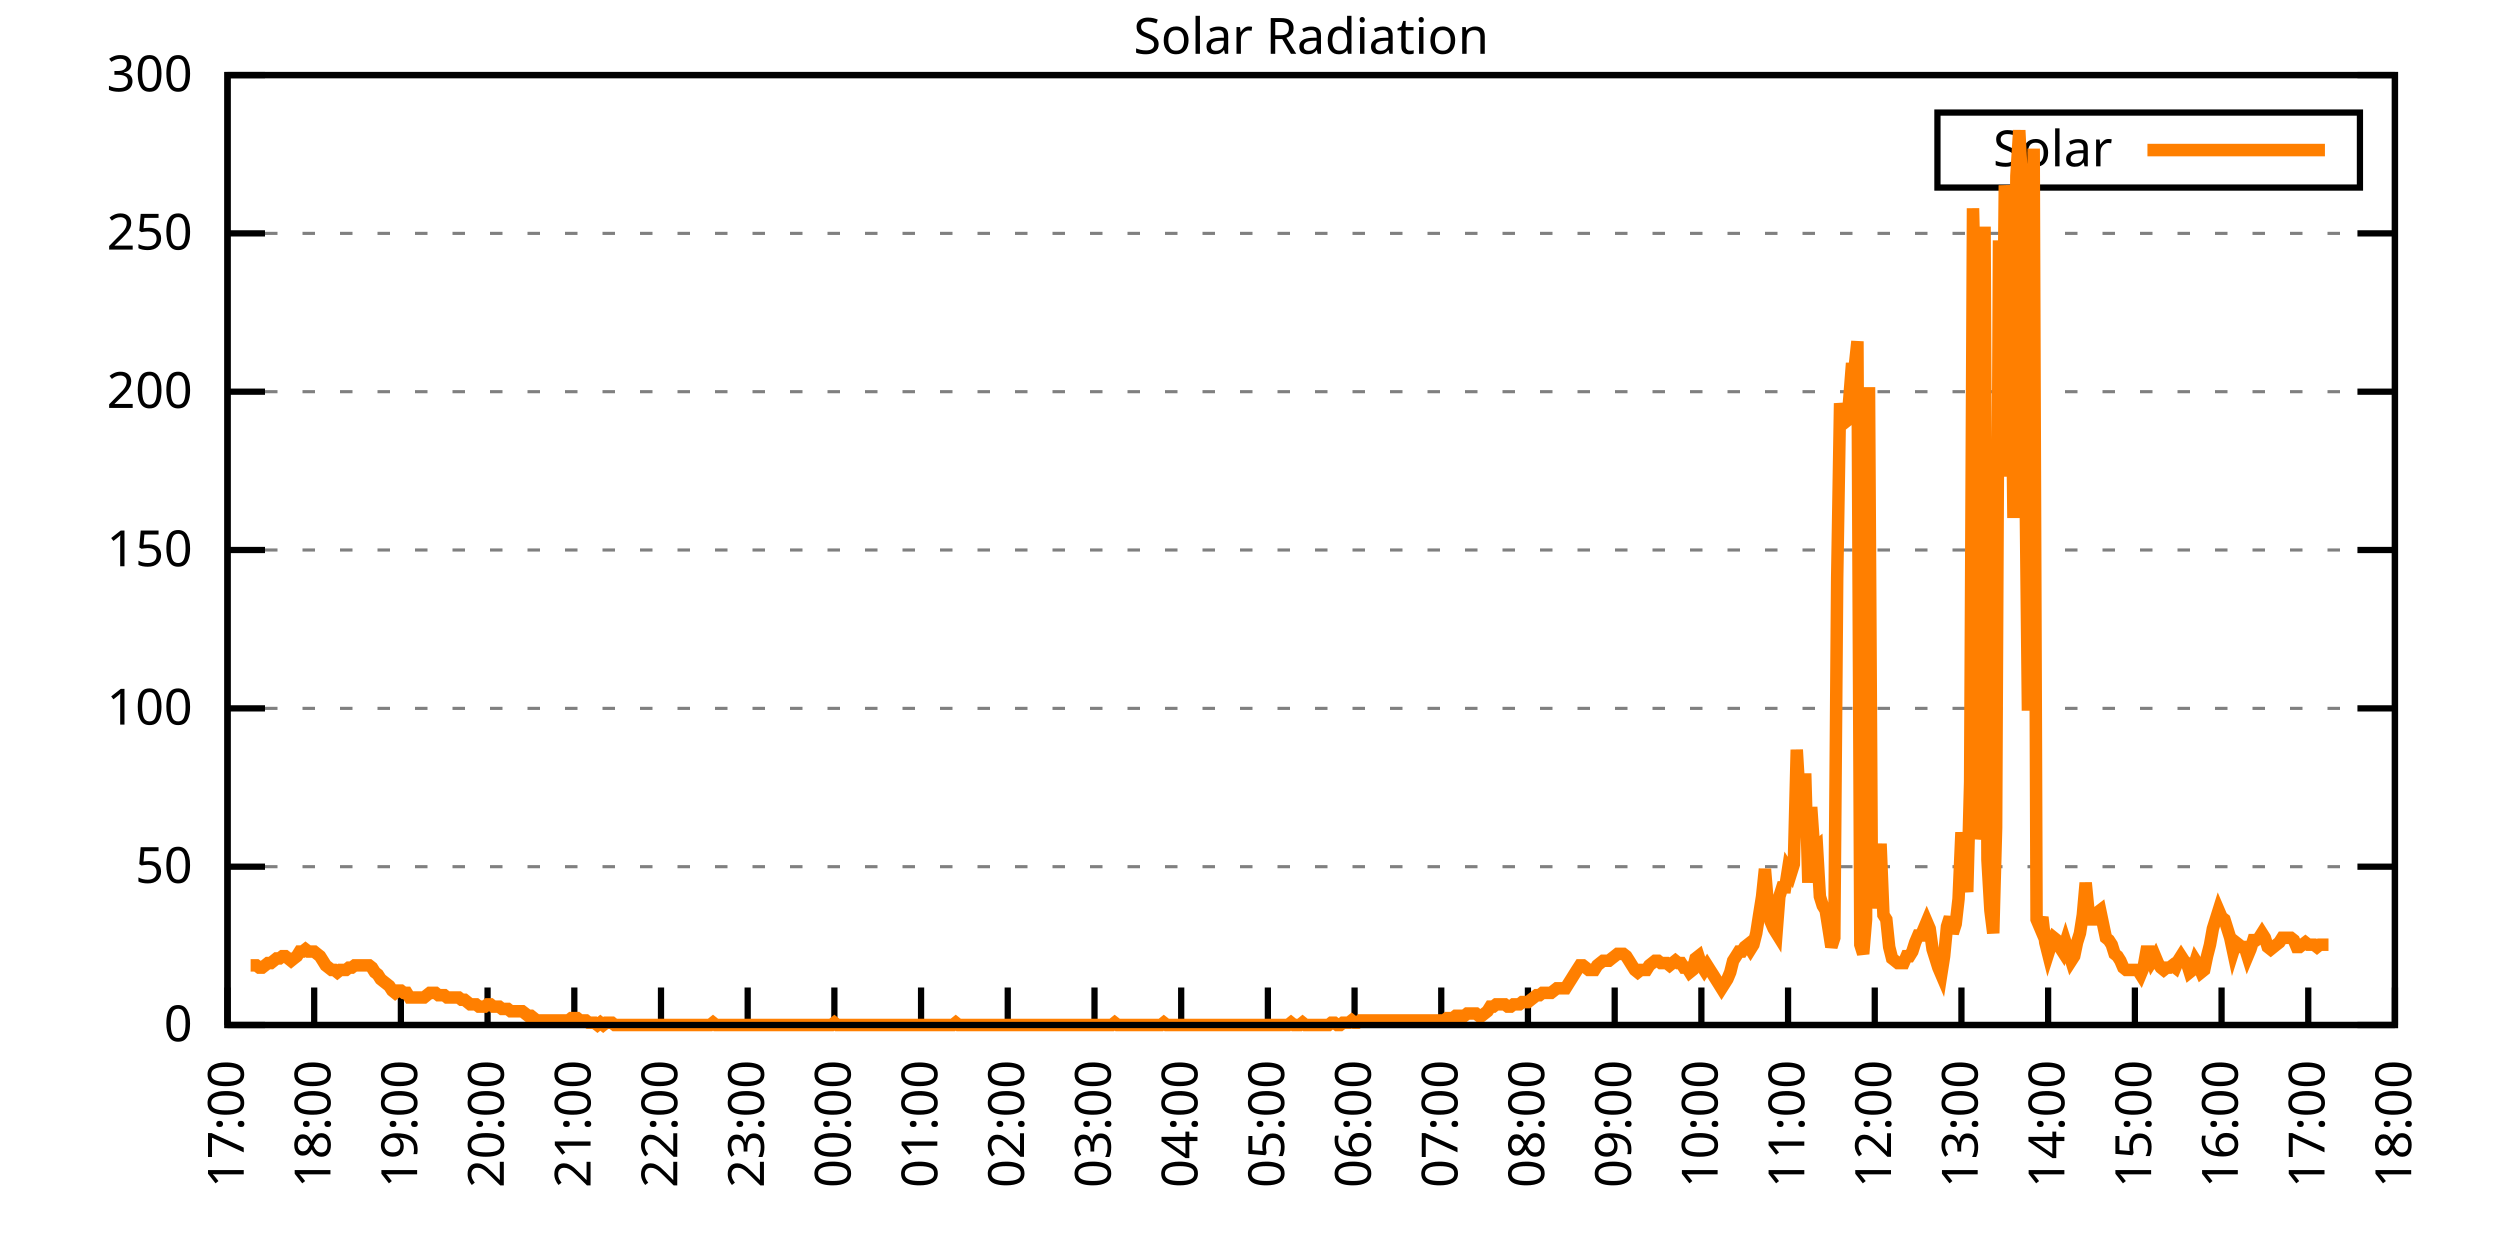
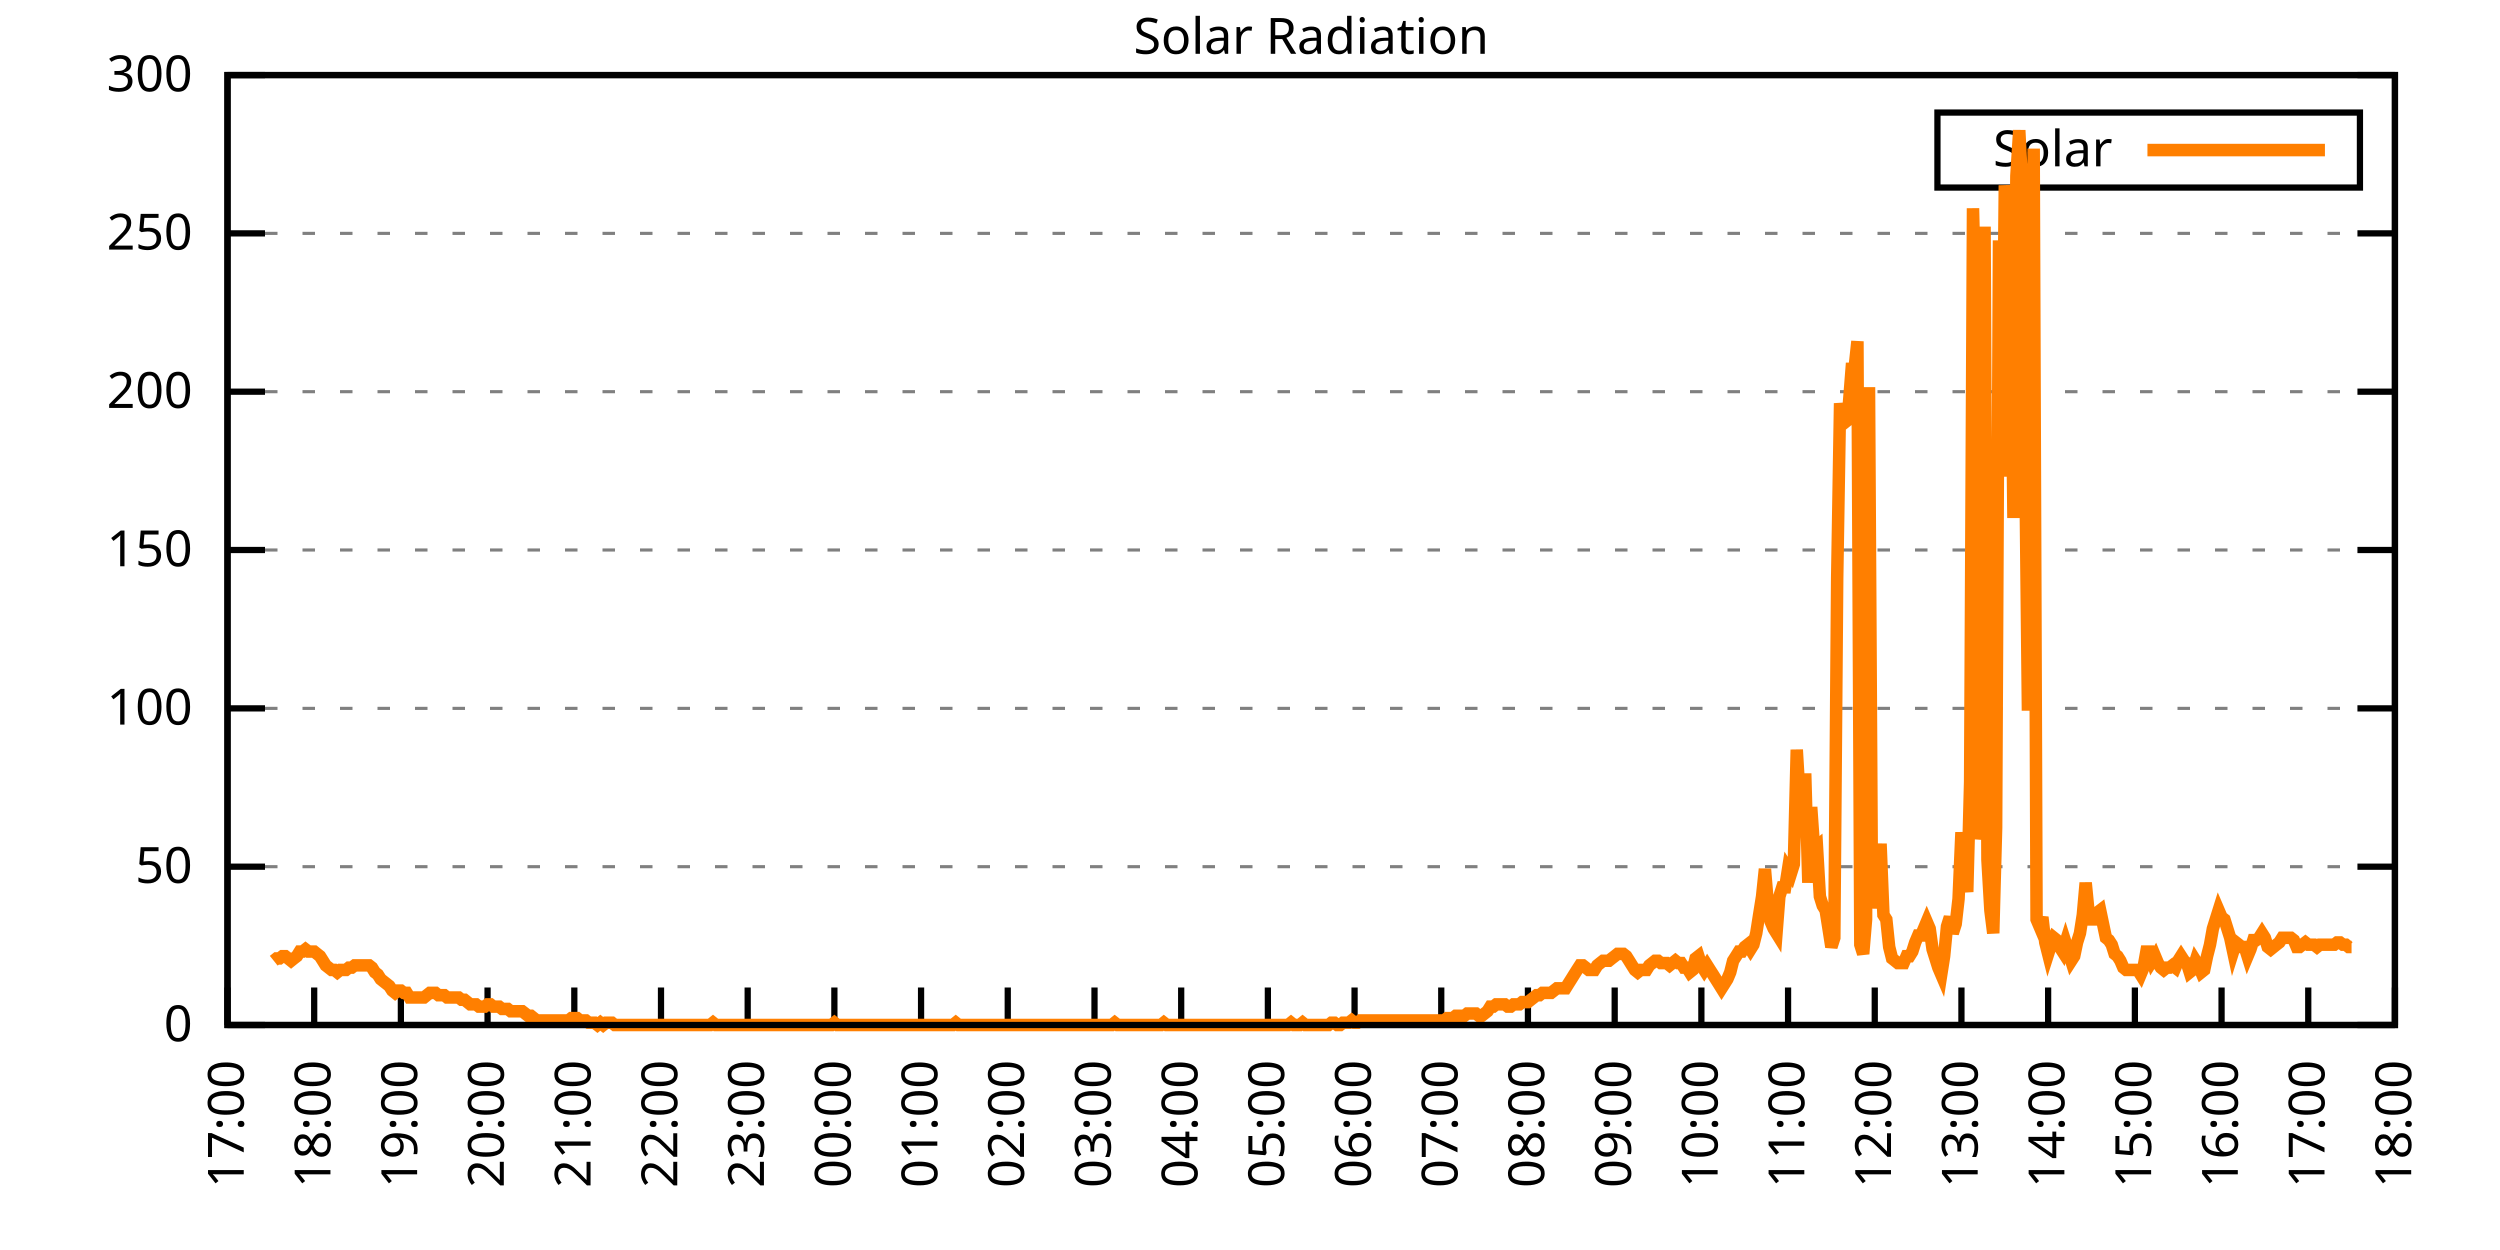
<svg xmlns="http://www.w3.org/2000/svg" xmlns:xlink="http://www.w3.org/1999/xlink" width="400" height="200" viewBox="0 0 400 200">
  <g id="gnuplot_canvas">
    <rect x="0" y="0" width="400" height="200" fill="none" />
    <defs>
      <circle id="gpDot" r="0.5" stroke-width="0.5" stroke="currentColor" />
      <path id="gpPt0" stroke-width="0.333" stroke="currentColor" d="M-1,0 h2 M0,-1 v2" />
      <path id="gpPt1" stroke-width="0.333" stroke="currentColor" d="M-1,-1 L1,1 M1,-1 L-1,1" />
      <path id="gpPt2" stroke-width="0.333" stroke="currentColor" d="M-1,0 L1,0 M0,-1 L0,1 M-1,-1 L1,1 M-1,1 L1,-1" />
      <rect id="gpPt3" stroke-width="0.333" stroke="currentColor" x="-1" y="-1" width="2" height="2" />
      <rect id="gpPt4" stroke-width="0.333" stroke="currentColor" fill="currentColor" x="-1" y="-1" width="2" height="2" />
      <circle id="gpPt5" stroke-width="0.333" stroke="currentColor" cx="0" cy="0" r="1" />
      <use xlink:href="#gpPt5" id="gpPt6" fill="currentColor" stroke="none" />
      <path id="gpPt7" stroke-width="0.333" stroke="currentColor" d="M0,-1.33 L-1.33,0.67 L1.33,0.67 z" />
      <use xlink:href="#gpPt7" id="gpPt8" fill="currentColor" stroke="none" />
      <use xlink:href="#gpPt7" id="gpPt9" stroke="currentColor" transform="rotate(180)" />
      <use xlink:href="#gpPt9" id="gpPt10" fill="currentColor" stroke="none" />
      <use xlink:href="#gpPt3" id="gpPt11" stroke="currentColor" transform="rotate(45)" />
      <use xlink:href="#gpPt11" id="gpPt12" fill="currentColor" stroke="none" />
      <path id="gpPt13" stroke-width="0.333" stroke="currentColor" d="M0,1.330 L1.265,0.411 L0.782,-1.067 L-0.782,-1.076 L-1.265,0.411 z" />
      <use xlink:href="#gpPt13" id="gpPt14" fill="currentColor" stroke="none" />
      <filter id="textbox" filterUnits="objectBoundingBox" x="0" y="0" height="1" width="1">
        <feFlood flood-color="white" flood-opacity="1" result="bgnd" />
        <feComposite in="SourceGraphic" in2="bgnd" operator="atop" />
      </filter>
      <filter id="greybox" filterUnits="objectBoundingBox" x="0" y="0" height="1" width="1">
        <feFlood flood-color="lightgrey" flood-opacity="1" result="grey" />
        <feComposite in="SourceGraphic" in2="grey" operator="atop" />
      </filter>
    </defs>
    <g fill="none" color="white" stroke="currentColor" stroke-width="1.00" stroke-linecap="butt" stroke-linejoin="miter">
</g>
    <g fill="none" color="black" stroke="currentColor" stroke-width="1.00" stroke-linecap="butt" stroke-linejoin="miter">
      <g stroke="none" shape-rendering="crispEdges">
        <polygon fill="rgb(255, 255, 255)" points="36.40,164.00 383.18,164.00 383.18,12.02 36.40,12.02 " />
      </g>
    </g>
    <g fill="none" color="black" stroke="currentColor" stroke-width="1.00" stroke-linecap="butt" stroke-linejoin="miter">
</g>
    <g fill="none" color="black" stroke="black" stroke-width="0.50" stroke-linecap="butt" stroke-linejoin="miter">
</g>
    <g fill="none" color="gray" stroke="currentColor" stroke-width="0.50" stroke-linecap="butt" stroke-linejoin="miter">
      <path stroke="gray" stroke-dasharray="2,4" class="gridline" d="M36.40,164.00 L383.19,164.00  " />
    </g>
    <g fill="none" color="gray" stroke="gray" stroke-width="1.00" stroke-linecap="butt" stroke-linejoin="miter">
</g>
    <g fill="none" color="black" stroke="currentColor" stroke-width="1.00" stroke-linecap="butt" stroke-linejoin="miter">
      <path stroke="black" d="M36.40,164.00 L42.40,164.00 M383.19,164.00 L377.19,164.00  " />
      <g transform="translate(30.80,166.60)" stroke="none" fill="black" font-family="Sans" font-size="8.00" text-anchor="end">
        <text>
          <tspan font-family="Sans"> 0</tspan>
        </text>
      </g>
    </g>
    <g fill="none" color="black" stroke="currentColor" stroke-width="1.00" stroke-linecap="butt" stroke-linejoin="miter">
</g>
    <g fill="none" color="black" stroke="black" stroke-width="0.50" stroke-linecap="butt" stroke-linejoin="miter">
</g>
    <g fill="none" color="gray" stroke="currentColor" stroke-width="0.50" stroke-linecap="butt" stroke-linejoin="miter">
      <path stroke="gray" stroke-dasharray="2,4" class="gridline" d="M36.40,138.67 L383.19,138.67  " />
    </g>
    <g fill="none" color="gray" stroke="gray" stroke-width="1.00" stroke-linecap="butt" stroke-linejoin="miter">
</g>
    <g fill="none" color="black" stroke="currentColor" stroke-width="1.00" stroke-linecap="butt" stroke-linejoin="miter">
      <path stroke="black" d="M36.40,138.67 L42.40,138.67 M383.19,138.67 L377.19,138.67  " />
      <g transform="translate(30.80,141.27)" stroke="none" fill="black" font-family="Sans" font-size="8.00" text-anchor="end">
        <text>
          <tspan font-family="Sans"> 50</tspan>
        </text>
      </g>
    </g>
    <g fill="none" color="black" stroke="currentColor" stroke-width="1.00" stroke-linecap="butt" stroke-linejoin="miter">
</g>
    <g fill="none" color="black" stroke="black" stroke-width="0.50" stroke-linecap="butt" stroke-linejoin="miter">
</g>
    <g fill="none" color="gray" stroke="currentColor" stroke-width="0.50" stroke-linecap="butt" stroke-linejoin="miter">
      <path stroke="gray" stroke-dasharray="2,4" class="gridline" d="M36.40,113.34 L383.19,113.34  " />
    </g>
    <g fill="none" color="gray" stroke="gray" stroke-width="1.00" stroke-linecap="butt" stroke-linejoin="miter">
</g>
    <g fill="none" color="black" stroke="currentColor" stroke-width="1.00" stroke-linecap="butt" stroke-linejoin="miter">
      <path stroke="black" d="M36.40,113.34 L42.40,113.34 M383.19,113.34 L377.19,113.34  " />
      <g transform="translate(30.80,115.94)" stroke="none" fill="black" font-family="Sans" font-size="8.00" text-anchor="end">
        <text>
          <tspan font-family="Sans"> 100</tspan>
        </text>
      </g>
    </g>
    <g fill="none" color="black" stroke="currentColor" stroke-width="1.00" stroke-linecap="butt" stroke-linejoin="miter">
</g>
    <g fill="none" color="black" stroke="black" stroke-width="0.50" stroke-linecap="butt" stroke-linejoin="miter">
</g>
    <g fill="none" color="gray" stroke="currentColor" stroke-width="0.50" stroke-linecap="butt" stroke-linejoin="miter">
      <path stroke="gray" stroke-dasharray="2,4" class="gridline" d="M36.40,88.00 L383.19,88.00  " />
    </g>
    <g fill="none" color="gray" stroke="gray" stroke-width="1.00" stroke-linecap="butt" stroke-linejoin="miter">
</g>
    <g fill="none" color="black" stroke="currentColor" stroke-width="1.00" stroke-linecap="butt" stroke-linejoin="miter">
      <path stroke="black" d="M36.40,88.00 L42.40,88.00 M383.19,88.00 L377.19,88.00  " />
      <g transform="translate(30.80,90.60)" stroke="none" fill="black" font-family="Sans" font-size="8.00" text-anchor="end">
        <text>
          <tspan font-family="Sans"> 150</tspan>
        </text>
      </g>
    </g>
    <g fill="none" color="black" stroke="currentColor" stroke-width="1.00" stroke-linecap="butt" stroke-linejoin="miter">
</g>
    <g fill="none" color="black" stroke="black" stroke-width="0.50" stroke-linecap="butt" stroke-linejoin="miter">
</g>
    <g fill="none" color="gray" stroke="currentColor" stroke-width="0.50" stroke-linecap="butt" stroke-linejoin="miter">
      <path stroke="gray" stroke-dasharray="2,4" class="gridline" d="M36.40,62.67 L383.19,62.67  " />
    </g>
    <g fill="none" color="gray" stroke="gray" stroke-width="1.00" stroke-linecap="butt" stroke-linejoin="miter">
</g>
    <g fill="none" color="black" stroke="currentColor" stroke-width="1.00" stroke-linecap="butt" stroke-linejoin="miter">
      <path stroke="black" d="M36.40,62.67 L42.40,62.67 M383.19,62.67 L377.19,62.67  " />
      <g transform="translate(30.80,65.27)" stroke="none" fill="black" font-family="Sans" font-size="8.00" text-anchor="end">
        <text>
          <tspan font-family="Sans"> 200</tspan>
        </text>
      </g>
    </g>
    <g fill="none" color="black" stroke="currentColor" stroke-width="1.00" stroke-linecap="butt" stroke-linejoin="miter">
</g>
    <g fill="none" color="black" stroke="black" stroke-width="0.50" stroke-linecap="butt" stroke-linejoin="miter">
</g>
    <g fill="none" color="gray" stroke="currentColor" stroke-width="0.50" stroke-linecap="butt" stroke-linejoin="miter">
      <path stroke="gray" stroke-dasharray="2,4" class="gridline" d="M36.40,37.34 L383.19,37.34  " />
    </g>
    <g fill="none" color="gray" stroke="gray" stroke-width="1.00" stroke-linecap="butt" stroke-linejoin="miter">
</g>
    <g fill="none" color="black" stroke="currentColor" stroke-width="1.00" stroke-linecap="butt" stroke-linejoin="miter">
      <path stroke="black" d="M36.40,37.34 L42.40,37.34 M383.19,37.34 L377.19,37.34  " />
      <g transform="translate(30.80,39.94)" stroke="none" fill="black" font-family="Sans" font-size="8.00" text-anchor="end">
        <text>
          <tspan font-family="Sans"> 250</tspan>
        </text>
      </g>
    </g>
    <g fill="none" color="black" stroke="currentColor" stroke-width="1.00" stroke-linecap="butt" stroke-linejoin="miter">
</g>
    <g fill="none" color="black" stroke="black" stroke-width="0.50" stroke-linecap="butt" stroke-linejoin="miter">
</g>
    <g fill="none" color="gray" stroke="currentColor" stroke-width="0.50" stroke-linecap="butt" stroke-linejoin="miter">
      <path stroke="gray" stroke-dasharray="2,4" class="gridline" d="M36.40,12.01 L383.19,12.01  " />
    </g>
    <g fill="none" color="gray" stroke="gray" stroke-width="1.00" stroke-linecap="butt" stroke-linejoin="miter">
</g>
    <g fill="none" color="black" stroke="currentColor" stroke-width="1.00" stroke-linecap="butt" stroke-linejoin="miter">
      <path stroke="black" d="M36.40,12.01 L42.40,12.01 M383.19,12.01 L377.19,12.01  " />
      <g transform="translate(30.80,14.61)" stroke="none" fill="black" font-family="Sans" font-size="8.00" text-anchor="end">
        <text>
          <tspan font-family="Sans"> 300</tspan>
        </text>
      </g>
    </g>
    <g fill="none" color="black" stroke="currentColor" stroke-width="1.00" stroke-linecap="butt" stroke-linejoin="miter">
      <path stroke="black" d="M36.40,164.00 L36.40,158.00  " />
      <g transform="translate(39.00,169.60) rotate(270.00)" stroke="none" fill="black" font-family="Sans" font-size="8.00" text-anchor="end">
        <text>
          <tspan font-family="Sans">17:00</tspan>
        </text>
      </g>
    </g>
    <g fill="none" color="black" stroke="currentColor" stroke-width="1.00" stroke-linecap="butt" stroke-linejoin="miter">
      <path stroke="black" d="M50.27,164.00 L50.27,158.00  " />
      <g transform="translate(52.87,169.60) rotate(270.00)" stroke="none" fill="black" font-family="Sans" font-size="8.00" text-anchor="end">
        <text>
          <tspan font-family="Sans">18:00</tspan>
        </text>
      </g>
    </g>
    <g fill="none" color="black" stroke="currentColor" stroke-width="1.00" stroke-linecap="butt" stroke-linejoin="miter">
      <path stroke="black" d="M64.14,164.00 L64.14,158.00  " />
      <g transform="translate(66.74,169.60) rotate(270.00)" stroke="none" fill="black" font-family="Sans" font-size="8.00" text-anchor="end">
        <text>
          <tspan font-family="Sans">19:00</tspan>
        </text>
      </g>
    </g>
    <g fill="none" color="black" stroke="currentColor" stroke-width="1.00" stroke-linecap="butt" stroke-linejoin="miter">
      <path stroke="black" d="M78.01,164.00 L78.01,158.00  " />
      <g transform="translate(80.61,169.60) rotate(270.00)" stroke="none" fill="black" font-family="Sans" font-size="8.00" text-anchor="end">
        <text>
          <tspan font-family="Sans">20:00</tspan>
        </text>
      </g>
    </g>
    <g fill="none" color="black" stroke="currentColor" stroke-width="1.00" stroke-linecap="butt" stroke-linejoin="miter">
      <path stroke="black" d="M91.89,164.00 L91.89,158.00  " />
      <g transform="translate(94.49,169.60) rotate(270.00)" stroke="none" fill="black" font-family="Sans" font-size="8.00" text-anchor="end">
        <text>
          <tspan font-family="Sans">21:00</tspan>
        </text>
      </g>
    </g>
    <g fill="none" color="black" stroke="currentColor" stroke-width="1.00" stroke-linecap="butt" stroke-linejoin="miter">
      <path stroke="black" d="M105.76,164.00 L105.76,158.00  " />
      <g transform="translate(108.36,169.60) rotate(270.00)" stroke="none" fill="black" font-family="Sans" font-size="8.00" text-anchor="end">
        <text>
          <tspan font-family="Sans">22:00</tspan>
        </text>
      </g>
    </g>
    <g fill="none" color="black" stroke="currentColor" stroke-width="1.00" stroke-linecap="butt" stroke-linejoin="miter">
      <path stroke="black" d="M119.63,164.00 L119.63,158.00  " />
      <g transform="translate(122.23,169.60) rotate(270.00)" stroke="none" fill="black" font-family="Sans" font-size="8.00" text-anchor="end">
        <text>
          <tspan font-family="Sans">23:00</tspan>
        </text>
      </g>
    </g>
    <g fill="none" color="black" stroke="currentColor" stroke-width="1.00" stroke-linecap="butt" stroke-linejoin="miter">
      <path stroke="black" d="M133.50,164.00 L133.50,158.00  " />
      <g transform="translate(136.10,169.60) rotate(270.00)" stroke="none" fill="black" font-family="Sans" font-size="8.00" text-anchor="end">
        <text>
          <tspan font-family="Sans">00:00</tspan>
        </text>
      </g>
    </g>
    <g fill="none" color="black" stroke="currentColor" stroke-width="1.00" stroke-linecap="butt" stroke-linejoin="miter">
      <path stroke="black" d="M147.37,164.00 L147.37,158.00  " />
      <g transform="translate(149.97,169.60) rotate(270.00)" stroke="none" fill="black" font-family="Sans" font-size="8.00" text-anchor="end">
        <text>
          <tspan font-family="Sans">01:00</tspan>
        </text>
      </g>
    </g>
    <g fill="none" color="black" stroke="currentColor" stroke-width="1.00" stroke-linecap="butt" stroke-linejoin="miter">
      <path stroke="black" d="M161.24,164.00 L161.24,158.00  " />
      <g transform="translate(163.84,169.60) rotate(270.00)" stroke="none" fill="black" font-family="Sans" font-size="8.00" text-anchor="end">
        <text>
          <tspan font-family="Sans">02:00</tspan>
        </text>
      </g>
    </g>
    <g fill="none" color="black" stroke="currentColor" stroke-width="1.00" stroke-linecap="butt" stroke-linejoin="miter">
      <path stroke="black" d="M175.12,164.00 L175.12,158.00  " />
      <g transform="translate(177.72,169.60) rotate(270.00)" stroke="none" fill="black" font-family="Sans" font-size="8.00" text-anchor="end">
        <text>
          <tspan font-family="Sans">03:00</tspan>
        </text>
      </g>
    </g>
    <g fill="none" color="black" stroke="currentColor" stroke-width="1.00" stroke-linecap="butt" stroke-linejoin="miter">
      <path stroke="black" d="M188.99,164.00 L188.99,158.00  " />
      <g transform="translate(191.59,169.60) rotate(270.00)" stroke="none" fill="black" font-family="Sans" font-size="8.00" text-anchor="end">
        <text>
          <tspan font-family="Sans">04:00</tspan>
        </text>
      </g>
    </g>
    <g fill="none" color="black" stroke="currentColor" stroke-width="1.00" stroke-linecap="butt" stroke-linejoin="miter">
      <path stroke="black" d="M202.86,164.00 L202.86,158.00  " />
      <g transform="translate(205.46,169.60) rotate(270.00)" stroke="none" fill="black" font-family="Sans" font-size="8.00" text-anchor="end">
        <text>
          <tspan font-family="Sans">05:00</tspan>
        </text>
      </g>
    </g>
    <g fill="none" color="black" stroke="currentColor" stroke-width="1.00" stroke-linecap="butt" stroke-linejoin="miter">
      <path stroke="black" d="M216.73,164.00 L216.73,158.00  " />
      <g transform="translate(219.33,169.60) rotate(270.00)" stroke="none" fill="black" font-family="Sans" font-size="8.00" text-anchor="end">
        <text>
          <tspan font-family="Sans">06:00</tspan>
        </text>
      </g>
    </g>
    <g fill="none" color="black" stroke="currentColor" stroke-width="1.00" stroke-linecap="butt" stroke-linejoin="miter">
      <path stroke="black" d="M230.60,164.00 L230.60,158.00  " />
      <g transform="translate(233.20,169.60) rotate(270.00)" stroke="none" fill="black" font-family="Sans" font-size="8.00" text-anchor="end">
        <text>
          <tspan font-family="Sans">07:00</tspan>
        </text>
      </g>
    </g>
    <g fill="none" color="black" stroke="currentColor" stroke-width="1.00" stroke-linecap="butt" stroke-linejoin="miter">
      <path stroke="black" d="M244.47,164.00 L244.47,158.00  " />
      <g transform="translate(247.07,169.60) rotate(270.00)" stroke="none" fill="black" font-family="Sans" font-size="8.00" text-anchor="end">
        <text>
          <tspan font-family="Sans">08:00</tspan>
        </text>
      </g>
    </g>
    <g fill="none" color="black" stroke="currentColor" stroke-width="1.00" stroke-linecap="butt" stroke-linejoin="miter">
      <path stroke="black" d="M258.35,164.00 L258.35,158.00  " />
      <g transform="translate(260.95,169.60) rotate(270.00)" stroke="none" fill="black" font-family="Sans" font-size="8.00" text-anchor="end">
        <text>
          <tspan font-family="Sans">09:00</tspan>
        </text>
      </g>
    </g>
    <g fill="none" color="black" stroke="currentColor" stroke-width="1.00" stroke-linecap="butt" stroke-linejoin="miter">
      <path stroke="black" d="M272.22,164.00 L272.22,158.00  " />
      <g transform="translate(274.82,169.60) rotate(270.00)" stroke="none" fill="black" font-family="Sans" font-size="8.00" text-anchor="end">
        <text>
          <tspan font-family="Sans">10:00</tspan>
        </text>
      </g>
    </g>
    <g fill="none" color="black" stroke="currentColor" stroke-width="1.00" stroke-linecap="butt" stroke-linejoin="miter">
      <path stroke="black" d="M286.09,164.00 L286.09,158.00  " />
      <g transform="translate(288.69,169.60) rotate(270.00)" stroke="none" fill="black" font-family="Sans" font-size="8.00" text-anchor="end">
        <text>
          <tspan font-family="Sans">11:00</tspan>
        </text>
      </g>
    </g>
    <g fill="none" color="black" stroke="currentColor" stroke-width="1.00" stroke-linecap="butt" stroke-linejoin="miter">
      <path stroke="black" d="M299.96,164.00 L299.96,158.00  " />
      <g transform="translate(302.56,169.60) rotate(270.00)" stroke="none" fill="black" font-family="Sans" font-size="8.00" text-anchor="end">
        <text>
          <tspan font-family="Sans">12:00</tspan>
        </text>
      </g>
    </g>
    <g fill="none" color="black" stroke="currentColor" stroke-width="1.00" stroke-linecap="butt" stroke-linejoin="miter">
      <path stroke="black" d="M313.83,164.00 L313.83,158.00  " />
      <g transform="translate(316.43,169.60) rotate(270.00)" stroke="none" fill="black" font-family="Sans" font-size="8.00" text-anchor="end">
        <text>
          <tspan font-family="Sans">13:00</tspan>
        </text>
      </g>
    </g>
    <g fill="none" color="black" stroke="currentColor" stroke-width="1.00" stroke-linecap="butt" stroke-linejoin="miter">
      <path stroke="black" d="M327.70,164.00 L327.70,158.00  " />
      <g transform="translate(330.30,169.60) rotate(270.00)" stroke="none" fill="black" font-family="Sans" font-size="8.00" text-anchor="end">
        <text>
          <tspan font-family="Sans">14:00</tspan>
        </text>
      </g>
    </g>
    <g fill="none" color="black" stroke="currentColor" stroke-width="1.00" stroke-linecap="butt" stroke-linejoin="miter">
      <path stroke="black" d="M341.58,164.00 L341.58,158.00  " />
      <g transform="translate(344.18,169.60) rotate(270.00)" stroke="none" fill="black" font-family="Sans" font-size="8.00" text-anchor="end">
        <text>
          <tspan font-family="Sans">15:00</tspan>
        </text>
      </g>
    </g>
    <g fill="none" color="black" stroke="currentColor" stroke-width="1.00" stroke-linecap="butt" stroke-linejoin="miter">
      <path stroke="black" d="M355.45,164.00 L355.45,158.00  " />
      <g transform="translate(358.05,169.60) rotate(270.00)" stroke="none" fill="black" font-family="Sans" font-size="8.00" text-anchor="end">
        <text>
          <tspan font-family="Sans">16:00</tspan>
        </text>
      </g>
    </g>
    <g fill="none" color="black" stroke="currentColor" stroke-width="1.00" stroke-linecap="butt" stroke-linejoin="miter">
      <path stroke="black" d="M369.32,164.00 L369.32,158.00  " />
      <g transform="translate(371.92,169.60) rotate(270.00)" stroke="none" fill="black" font-family="Sans" font-size="8.00" text-anchor="end">
        <text>
          <tspan font-family="Sans">17:00</tspan>
        </text>
      </g>
    </g>
    <g fill="none" color="black" stroke="currentColor" stroke-width="1.00" stroke-linecap="butt" stroke-linejoin="miter">
      <path stroke="black" d="M383.19,164.00 L383.19,158.00  " />
      <g transform="translate(385.79,169.60) rotate(270.00)" stroke="none" fill="black" font-family="Sans" font-size="8.00" text-anchor="end">
        <text>
          <tspan font-family="Sans">18:00</tspan>
        </text>
      </g>
    </g>
    <g fill="none" color="black" stroke="currentColor" stroke-width="1.00" stroke-linecap="butt" stroke-linejoin="miter">
</g>
    <g fill="none" color="black" stroke="currentColor" stroke-width="1.00" stroke-linecap="butt" stroke-linejoin="miter">
      <path stroke="black" d="M36.40,12.01 L36.40,164.00 L383.19,164.00 L383.19,12.01 L36.40,12.01 Z  " />
    </g>
    <g fill="none" color="black" stroke="currentColor" stroke-width="1.00" stroke-linecap="butt" stroke-linejoin="miter">
</g>
    <g fill="none" color="black" stroke="currentColor" stroke-width="1.00" stroke-linecap="butt" stroke-linejoin="miter">
      <path stroke="black" d="M309.99,30.01 L309.99,18.01 L377.59,18.01 L377.59,30.01 L309.99,30.01 Z  " />
    </g>
    <g id="Solar_Radiation_plot_1">
      <g fill="none" color="white" stroke="black" stroke-width="2.00" stroke-linecap="butt" stroke-linejoin="miter">
</g>
      <g fill="none" color="black" stroke="currentColor" stroke-width="2.00" stroke-linecap="butt" stroke-linejoin="miter">
        <g transform="translate(337.99,26.61)" stroke="none" fill="black" font-family="Sans" font-size="8.00" text-anchor="end">
          <text>
            <tspan font-family="Sans">Solar</tspan>
          </text>
        </g>
      </g>
      <g fill="none" color="black" stroke="currentColor" stroke-width="2.00" stroke-linecap="butt" stroke-linejoin="miter">
-         <path stroke="rgb(255, 127,   0)" d="M343.59,24.01 L371.99,24.01 M40.10,154.46 L40.56,154.46 L41.02,154.46 L41.49,154.82 L41.95,154.82 L42.41,154.46   L42.87,154.09 L43.34,154.09 L43.80,153.72 L44.26,153.35 L44.72,153.35 L45.19,152.99 L45.65,152.99 L46.11,153.35   L46.57,153.72 L47.03,153.35 L47.50,152.99 L47.96,152.25 L48.42,152.25 L48.88,151.89 L49.35,152.25 L49.81,152.25   L50.27,152.25 L50.73,152.62 L51.20,152.99 L51.66,153.72 L52.12,154.46 L52.58,154.82 L53.05,155.19 L53.51,155.19   L53.97,155.56 L54.43,155.19 L54.90,155.19 L55.36,155.19 L55.82,154.82 L56.28,154.82 L56.75,154.46 L57.21,154.46   L57.67,154.46 L58.13,154.46 L58.59,154.46 L59.06,154.46 L59.52,154.82 L59.98,155.56 L60.44,155.92 L60.91,156.66   L61.37,157.03 L61.83,157.39 L62.29,157.76 L62.76,158.49 L63.22,158.86 L63.68,158.49 L64.14,158.49 L64.61,158.86   L65.07,158.86 L65.53,159.60 L65.99,159.60 L66.46,159.60 L66.92,159.60 L67.38,159.60 L67.84,159.60 L68.30,159.23   L68.77,158.86 L69.23,158.86 L69.69,158.86 L70.15,159.23 L70.62,159.23 L71.08,159.23 L71.54,159.60 L72.00,159.60   L72.47,159.60 L72.93,159.60 L73.39,159.60 L73.85,159.96 L74.32,159.96 L74.78,160.33 L75.24,160.70 L76.17,160.70   L76.63,161.06 L77.09,161.06 L77.55,161.06 L78.01,160.70 L78.48,160.70 L78.94,161.06 L79.40,161.06 L79.86,161.06   L80.33,161.43 L80.79,161.43 L81.25,161.43 L81.71,161.80 L82.18,161.80 L82.64,161.80 L83.10,161.80 L83.56,161.80   L84.03,162.16 L84.49,162.53 L84.95,162.53 L85.41,162.90 L85.88,163.27 L86.34,163.27 L86.80,163.27 L87.26,163.27   L87.72,163.27 L88.19,163.27 L88.65,163.27 L89.11,163.27 L89.57,163.27 L90.04,163.27 L90.50,163.27 L90.96,163.27   L91.42,162.90 L91.89,162.90 L92.35,162.90 L92.81,163.27 L93.27,163.27 L93.74,163.27 L94.20,163.63 L94.66,163.63   L95.12,163.63 L95.59,164.00 L96.05,163.63 L96.51,164.00 L96.97,163.63 L97.44,163.63 L97.90,163.63 L98.36,164.00   L98.82,164.00 L99.28,164.00 L99.75,164.00 L100.21,164.00 L100.67,164.00 L101.13,164.00 L101.60,164.00 L102.06,164.00   L102.52,164.00 L102.98,164.00 L103.45,164.00 L103.91,164.00 L104.37,164.00 L104.83,164.00 L105.30,164.00 L105.76,164.00   L106.22,164.00 L106.68,164.00 L107.15,164.00 L107.61,164.00 L108.07,164.00 L108.53,164.00 L108.99,164.00 L109.46,164.00   L109.92,164.00 L110.38,164.00 L110.84,164.00 L111.31,164.00 L111.77,164.00 L112.23,164.00 L112.69,164.00 L113.16,164.00   L113.62,164.00 L114.08,163.63 L114.54,164.00 L115.01,164.00 L115.47,164.00 L115.93,164.00 L116.39,164.00 L116.86,164.00   L117.32,164.00 L117.78,164.00 L118.24,164.00 L118.70,164.00 L119.17,164.00 L119.63,164.00 L120.09,164.00 L120.55,164.00   L121.02,164.00 L121.48,164.00 L121.94,164.00 L122.40,164.00 L122.87,164.00 L123.33,164.00 L123.79,164.00 L124.25,164.00   L124.72,164.00 L125.18,164.00 L125.64,164.00 L126.10,164.00 L126.57,164.00 L127.03,164.00 L127.49,164.00 L127.95,164.00   L128.41,164.00 L128.88,164.00 L129.34,164.00 L129.80,164.00 L130.26,164.00 L130.73,164.00 L131.19,164.00 L131.65,164.00   L132.11,164.00 L132.58,164.00 L133.04,164.00 L133.50,163.63 L133.96,164.00 L134.43,164.00 L134.89,164.00 L135.35,164.00   L135.81,164.00 L136.28,164.00 L136.74,164.00 L137.20,164.00 L137.66,164.00 L138.13,164.00 L138.59,164.00 L139.05,164.00   L139.51,164.00 L139.97,164.00 L140.44,164.00 L140.90,164.00 L141.36,164.00 L141.82,164.00 L142.29,164.00 L142.75,164.00   L143.21,164.00 L143.67,164.00 L144.14,164.00 L144.60,164.00 L145.06,164.00 L145.52,164.00 L145.99,164.00 L146.45,164.00   L146.91,164.00 L147.37,164.00 L147.84,164.00 L148.30,164.00 L148.76,164.00 L149.22,164.00 L149.68,164.00 L150.15,164.00   L150.61,164.00 L151.07,164.00 L151.53,164.00 L152.00,164.00 L152.46,164.00 L152.92,163.63 L153.38,164.00 L153.85,164.00   L154.31,164.00 L154.77,164.00 L155.23,164.00 L155.70,164.00 L156.16,164.00 L156.62,164.00 L157.08,164.00 L157.55,164.00   L158.01,164.00 L158.47,164.00 L158.93,164.00 L159.39,164.00 L159.86,164.00 L160.32,164.00 L160.78,164.00 L161.24,164.00   L161.71,164.00 L162.17,164.00 L162.63,164.00 L163.09,164.00 L163.56,164.00 L164.02,164.00 L164.48,164.00 L164.94,164.00   L165.41,164.00 L165.87,164.00 L166.33,164.00 L166.79,164.00 L167.26,164.00 L167.72,164.00 L168.18,164.00 L168.64,164.00   L169.10,164.00 L169.57,164.00 L170.03,164.00 L170.49,164.00 L170.95,164.00 L171.42,164.00 L171.88,164.00 L172.34,164.00   L172.80,164.00 L173.27,164.00 L173.73,164.00 L174.19,164.00 L174.65,164.00 L175.12,164.00 L175.58,164.00 L176.04,164.00   L176.50,164.00 L176.97,164.00 L177.43,164.00 L177.89,164.00 L178.35,163.63 L178.82,164.00 L179.28,164.00 L179.74,164.00   L180.20,164.00 L180.66,164.00 L181.13,164.00 L181.59,164.00 L182.05,164.00 L182.51,164.00 L182.98,164.00 L183.44,164.00   L183.90,164.00 L184.36,164.00 L184.83,164.00 L185.29,164.00 L185.75,164.00 L186.21,163.63 L186.68,164.00 L187.14,164.00   L187.60,164.00 L188.06,164.00 L188.53,164.00 L188.99,164.00 L189.45,164.00 L189.91,164.00 L190.37,164.00 L190.84,164.00   L191.30,164.00 L191.76,164.00 L192.22,164.00 L192.69,164.00 L193.15,164.00 L193.61,164.00 L194.07,164.00 L194.54,164.00   L195.00,164.00 L195.46,164.00 L195.92,164.00 L196.39,164.00 L196.85,164.00 L197.31,164.00 L197.77,164.00 L198.24,164.00   L198.70,164.00 L199.16,164.00 L199.62,164.00 L200.08,164.00 L200.55,164.00 L201.01,164.00 L201.47,164.00 L201.93,164.00   L202.40,164.00 L202.86,164.00 L203.32,164.00 L203.78,164.00 L204.25,164.00 L204.71,164.00 L205.17,164.00 L205.63,164.00   L206.10,164.00 L206.56,163.63 L207.02,164.00 L207.48,164.00 L207.95,164.00 L208.41,163.63 L208.87,164.00 L209.33,164.00   L209.80,164.00 L210.26,164.00 L210.72,164.00 L211.18,164.00 L211.64,164.00 L212.11,164.00 L212.57,164.00 L213.03,163.63   L213.49,163.63 L213.96,164.00 L214.42,164.00 L214.88,163.63 L215.34,163.63 L215.81,163.63 L216.27,163.27 L216.73,163.63   L217.19,163.63 L217.66,163.27 L218.12,163.27 L218.58,163.27 L219.04,163.27 L219.51,163.27 L219.97,163.27 L220.43,163.27   L220.89,163.27 L221.35,163.27 L221.82,163.27 L222.28,163.27 L222.74,163.27 L223.20,163.27 L223.67,163.27 L224.13,163.27   L224.59,163.27 L225.05,163.27 L225.52,163.27 L225.98,163.27 L226.44,163.27 L226.90,163.27 L227.37,163.27 L227.83,163.27   L228.29,163.27 L228.75,163.27 L229.22,163.27 L229.68,163.27 L230.14,163.27 L230.60,163.27 L231.06,163.27 L231.53,162.90   L231.99,162.90 L232.45,162.90 L232.91,162.53 L233.38,162.53 L233.84,162.53 L234.30,162.53 L234.76,162.16 L235.23,162.16   L235.69,162.16 L236.15,162.16 L236.61,162.53 L237.08,162.53 L237.54,162.16 L238.00,161.80 L238.46,161.06 L238.93,161.06   L239.39,160.70 L239.85,160.70 L240.31,160.70 L240.77,160.70 L241.24,161.06 L241.70,161.06 L242.16,160.70 L242.62,160.70   L243.09,160.70 L243.55,160.33 L244.01,160.33 L244.47,160.33 L244.94,159.96 L245.40,159.60 L245.86,159.23 L246.32,159.23   L246.79,158.86 L247.25,158.86 L247.71,158.86 L248.17,158.86 L248.64,158.49 L249.10,158.13 L249.56,158.13 L250.02,158.13   L250.49,158.13 L250.95,157.39 L251.41,156.66 L251.87,155.92 L252.33,155.19 L252.80,154.46 L253.26,154.46 L253.72,154.82   L254.18,155.19 L254.65,155.19 L255.11,155.19 L255.57,154.46 L256.03,154.09 L256.50,153.72 L256.96,153.72 L257.42,153.72   L257.88,153.35 L258.35,152.99 L258.81,152.62 L259.27,152.62 L259.73,152.62 L260.20,152.99 L260.66,153.72 L261.12,154.46   L261.58,155.19 L262.04,155.56 L262.51,155.19 L262.97,155.19 L263.43,155.19 L263.89,154.46 L264.36,154.09 L264.82,153.72   L265.28,153.72 L265.74,154.09 L266.21,154.09 L266.67,154.09 L267.13,154.46 L267.59,154.09 L268.06,153.72 L268.52,154.09   L268.98,154.09 L269.44,154.82 L269.91,154.82 L270.37,155.56 L270.83,155.19 L271.29,153.35 L271.75,152.99 L272.22,154.46   L272.68,155.19 L273.14,154.46 L273.60,155.19 L274.07,155.92 L274.53,156.66 L274.99,157.39 L275.45,158.13 L275.92,157.39   L276.38,156.66 L276.84,155.56 L277.30,153.72 L277.77,152.99 L278.23,152.25 L278.69,152.25 L279.15,151.52 L279.62,151.15   L280.08,151.89 L280.54,151.15 L281.00,149.32 L281.46,146.38 L281.93,143.44 L282.39,139.04 L282.85,144.55 L283.31,147.48   L283.78,148.58 L284.24,149.32 L284.70,143.44 L285.16,141.98 L285.63,141.98 L286.09,139.04 L286.55,139.77 L287.01,138.30   L287.48,119.95 L287.94,127.66 L288.40,124.72 L288.86,124.72 L289.33,141.24 L289.79,129.13 L290.25,135.74 L290.71,135.37   L291.18,143.44 L291.64,144.91 L292.10,145.65 L292.56,148.58 L293.02,151.52 L293.49,150.05 L293.95,92.42 L294.41,64.52   L294.87,67.83 L295.34,67.46 L295.80,64.89 L296.26,59.02 L296.72,59.02 L297.19,54.61 L297.65,151.15 L298.11,152.62   L298.57,147.11 L299.04,61.95 L299.50,140.51 L299.96,145.28 L300.42,141.98 L300.89,135.00 L301.35,146.38 L301.81,147.11   L302.27,151.52 L302.73,153.35 L303.20,153.72 L303.66,154.09 L304.12,154.09 L304.58,154.09 L305.05,152.99 L305.51,152.99   L305.97,152.25 L306.43,150.79 L306.90,149.68 L307.36,149.68 L307.82,148.58 L308.28,147.48 L308.75,148.58 L309.21,151.89   L309.67,153.35 L310.13,154.82 L310.60,155.92 L311.06,152.99 L311.52,148.22 L311.98,146.75 L312.44,149.32 L312.91,147.85   L313.37,143.81 L313.83,133.17 L314.29,139.41 L314.76,142.71 L315.22,125.09 L315.68,33.32 L316.14,52.78 L316.61,134.27   L317.07,131.33 L317.53,36.26 L317.99,137.57 L318.46,145.65 L318.92,149.32 L319.38,132.43 L319.84,38.46 L320.31,76.27   L320.77,29.65 L321.23,36.26 L321.69,41.03 L322.15,82.88 L322.62,28.18 L323.08,20.84 L323.54,29.65 L324.00,69.29   L324.47,113.71 L324.93,75.53 L325.39,23.78 L325.85,147.11 L326.32,148.22 L326.78,146.75 L327.24,150.79 L327.70,152.62   L328.17,151.15 L328.63,150.05 L329.09,150.42 L329.55,151.52 L330.02,152.25 L330.48,150.79 L330.94,152.25 L331.40,153.72   L331.87,152.99 L332.33,150.79 L332.79,149.32 L333.25,146.38 L333.71,141.24 L334.18,146.01 L334.64,147.11 L335.10,147.11   L335.56,146.01 L336.03,145.65 L336.49,147.85 L336.95,150.05 L337.41,150.42 L337.88,151.15 L338.34,152.62 L338.80,152.99   L339.26,153.72 L339.73,154.82 L340.19,155.19 L340.65,155.19 L341.11,155.19 L341.58,155.19 L342.04,155.19 L342.50,155.92   L342.96,154.82 L343.42,152.25 L343.89,152.25 L344.35,153.72 L344.81,152.99 L345.27,154.09 L345.74,154.82 L346.20,155.19   L346.66,154.82 L347.12,154.82 L347.59,154.46 L348.05,154.82 L348.51,153.72 L348.97,152.99 L349.44,153.72 L349.90,154.09   L350.36,155.56 L350.82,155.19 L351.29,153.72 L351.75,154.46 L352.21,155.56 L352.67,155.19 L353.13,152.99 L353.60,151.15   L354.06,148.58 L354.52,147.11 L354.98,145.65 L355.45,146.75 L355.91,147.11 L356.37,148.58 L356.83,150.05 L357.30,152.25   L357.76,150.79 L358.22,151.15 L358.68,151.52 L359.15,151.52 L359.61,152.99 L360.07,151.89 L360.53,150.42 L361.00,150.42   L361.46,150.05 L361.92,149.32 L362.38,150.05 L362.84,151.52 L363.31,151.89 L363.77,151.52 L364.23,151.15 L364.69,150.79   L365.16,150.05 L365.62,150.05 L366.08,150.05 L366.54,150.05 L367.01,150.42 L367.47,151.52 L367.93,151.52 L368.39,151.15   L368.86,150.79 L369.32,151.15 L369.78,151.15 L370.24,151.15 L370.71,151.52 L371.17,151.15 L371.63,151.15 L372.09,151.15   L372.56,151.15  " />
+         <path stroke="rgb(255, 127,   0)" d="M343.59,24.01 L371.99,24.01 M43.80,153.72 L44.26,153.35 L44.72,153.35 L45.19,152.99 L45.65,152.99 L46.11,153.35   L46.57,153.72 L47.03,153.35 L47.50,152.99 L47.96,152.25 L48.42,152.25 L48.88,151.89 L49.35,152.25 L49.81,152.25   L50.27,152.25 L50.73,152.62 L51.20,152.99 L51.66,153.72 L52.12,154.46 L52.58,154.82 L53.05,155.19 L53.51,155.19   L53.97,155.56 L54.43,155.19 L54.90,155.19 L55.36,155.19 L55.82,154.82 L56.28,154.82 L56.75,154.46 L57.21,154.46   L57.67,154.46 L58.13,154.46 L58.59,154.46 L59.06,154.46 L59.52,154.82 L59.98,155.56 L60.44,155.92 L60.91,156.66   L61.37,157.03 L61.83,157.39 L62.29,157.76 L62.76,158.49 L63.22,158.86 L63.68,158.49 L64.14,158.49 L64.61,158.86   L65.07,158.86 L65.53,159.60 L65.99,159.60 L66.46,159.60 L66.92,159.60 L67.38,159.60 L67.84,159.60 L68.30,159.23   L68.77,158.86 L69.23,158.86 L69.69,158.86 L70.15,159.23 L70.62,159.23 L71.08,159.23 L71.54,159.60 L72.00,159.60   L72.47,159.60 L72.93,159.60 L73.39,159.60 L73.85,159.96 L74.32,159.96 L74.78,160.33 L75.24,160.70 L76.17,160.70   L76.63,161.06 L77.09,161.06 L77.55,161.06 L78.01,160.70 L78.48,160.70 L78.94,161.06 L79.40,161.06 L79.86,161.06   L80.33,161.43 L80.79,161.43 L81.25,161.43 L81.71,161.80 L82.18,161.80 L82.64,161.80 L83.10,161.80 L83.56,161.80   L84.03,162.16 L84.49,162.53 L84.95,162.53 L85.41,162.90 L85.88,163.27 L86.34,163.27 L86.80,163.27 L87.26,163.27   L87.72,163.27 L88.19,163.27 L88.65,163.27 L89.11,163.27 L89.57,163.27 L90.04,163.27 L90.50,163.27 L90.96,163.27   L91.42,162.90 L91.89,162.90 L92.35,162.90 L92.81,163.27 L93.27,163.27 L93.74,163.27 L94.20,163.63 L94.66,163.63   L95.12,163.63 L95.59,164.00 L96.05,163.63 L96.51,164.00 L96.97,163.63 L97.44,163.63 L97.90,163.63 L98.36,164.00   L98.82,164.00 L99.28,164.00 L99.75,164.00 L100.21,164.00 L100.67,164.00 L101.13,164.00 L101.60,164.00 L102.06,164.00   L102.52,164.00 L102.98,164.00 L103.45,164.00 L103.91,164.00 L104.37,164.00 L104.83,164.00 L105.30,164.00 L105.76,164.00   L106.22,164.00 L106.68,164.00 L107.15,164.00 L107.61,164.00 L108.07,164.00 L108.53,164.00 L108.99,164.00 L109.46,164.00   L109.92,164.00 L110.38,164.00 L110.84,164.00 L111.31,164.00 L111.77,164.00 L112.23,164.00 L112.69,164.00 L113.16,164.00   L113.62,164.00 L114.08,163.63 L114.54,164.00 L115.01,164.00 L115.47,164.00 L115.93,164.00 L116.39,164.00 L116.86,164.00   L117.32,164.00 L117.78,164.00 L118.24,164.00 L118.70,164.00 L119.17,164.00 L119.63,164.00 L120.09,164.00 L120.55,164.00   L121.02,164.00 L121.48,164.00 L121.94,164.00 L122.40,164.00 L122.87,164.00 L123.33,164.00 L123.79,164.00 L124.25,164.00   L124.72,164.00 L125.18,164.00 L125.64,164.00 L126.10,164.00 L126.57,164.00 L127.03,164.00 L127.49,164.00 L127.95,164.00   L128.41,164.00 L128.88,164.00 L129.34,164.00 L129.80,164.00 L130.26,164.00 L130.73,164.00 L131.19,164.00 L131.65,164.00   L132.11,164.00 L132.58,164.00 L133.04,164.00 L133.50,163.63 L133.96,164.00 L134.43,164.00 L134.89,164.00 L135.35,164.00   L135.81,164.00 L136.28,164.00 L136.74,164.00 L137.20,164.00 L137.66,164.00 L138.13,164.00 L138.59,164.00 L139.05,164.00   L139.51,164.00 L139.97,164.00 L140.44,164.00 L140.90,164.00 L141.36,164.00 L141.82,164.00 L142.29,164.00 L142.75,164.00   L143.21,164.00 L143.67,164.00 L144.14,164.00 L144.60,164.00 L145.06,164.00 L145.52,164.00 L145.99,164.00 L146.45,164.00   L146.91,164.00 L147.37,164.00 L147.84,164.00 L148.30,164.00 L148.76,164.00 L149.22,164.00 L149.68,164.00 L150.15,164.00   L150.61,164.00 L151.07,164.00 L151.53,164.00 L152.00,164.00 L152.46,164.00 L152.92,163.63 L153.38,164.00 L153.85,164.00   L154.31,164.00 L154.77,164.00 L155.23,164.00 L155.70,164.00 L156.16,164.00 L156.62,164.00 L157.08,164.00 L157.55,164.00   L158.01,164.00 L158.47,164.00 L158.93,164.00 L159.39,164.00 L159.86,164.00 L160.32,164.00 L160.78,164.00 L161.24,164.00   L161.71,164.00 L162.17,164.00 L162.63,164.00 L163.09,164.00 L163.56,164.00 L164.02,164.00 L164.48,164.00 L164.94,164.00   L165.41,164.00 L165.87,164.00 L166.33,164.00 L166.79,164.00 L167.26,164.00 L167.72,164.00 L168.18,164.00 L168.64,164.00   L169.10,164.00 L169.57,164.00 L170.03,164.00 L170.49,164.00 L170.95,164.00 L171.42,164.00 L171.88,164.00 L172.34,164.00   L172.80,164.00 L173.27,164.00 L173.73,164.00 L174.19,164.00 L174.65,164.00 L175.12,164.00 L175.58,164.00 L176.04,164.00   L176.50,164.00 L176.97,164.00 L177.43,164.00 L177.89,164.00 L178.35,163.63 L178.82,164.00 L179.28,164.00 L179.74,164.00   L180.20,164.00 L180.66,164.00 L181.13,164.00 L181.59,164.00 L182.05,164.00 L182.51,164.00 L182.98,164.00 L183.44,164.00   L183.90,164.00 L184.36,164.00 L184.83,164.00 L185.29,164.00 L185.75,164.00 L186.21,163.63 L186.68,164.00 L187.14,164.00   L187.60,164.00 L188.06,164.00 L188.53,164.00 L188.99,164.00 L189.45,164.00 L189.91,164.00 L190.37,164.00 L190.84,164.00   L191.30,164.00 L191.76,164.00 L192.22,164.00 L192.69,164.00 L193.15,164.00 L193.61,164.00 L194.07,164.00 L194.54,164.00   L195.00,164.00 L195.46,164.00 L195.92,164.00 L196.39,164.00 L196.85,164.00 L197.31,164.00 L197.77,164.00 L198.24,164.00   L198.70,164.00 L199.16,164.00 L199.62,164.00 L200.08,164.00 L200.55,164.00 L201.01,164.00 L201.47,164.00 L201.93,164.00   L202.40,164.00 L202.86,164.00 L203.32,164.00 L203.78,164.00 L204.25,164.00 L204.71,164.00 L205.17,164.00 L205.63,164.00   L206.10,164.00 L206.56,163.63 L207.02,164.00 L207.48,164.00 L207.95,164.00 L208.41,163.63 L208.87,164.00 L209.33,164.00   L209.80,164.00 L210.26,164.00 L210.72,164.00 L211.18,164.00 L211.64,164.00 L212.11,164.00 L212.57,164.00 L213.03,163.63   L213.49,163.63 L213.96,164.00 L214.42,164.00 L214.88,163.63 L215.34,163.63 L215.81,163.63 L216.27,163.27 L216.73,163.63   L217.19,163.63 L217.66,163.27 L218.12,163.27 L218.58,163.27 L219.04,163.27 L219.51,163.27 L219.97,163.27 L220.43,163.27   L220.89,163.27 L221.35,163.27 L221.82,163.27 L222.28,163.27 L222.74,163.27 L223.20,163.27 L223.67,163.27 L224.13,163.27   L224.59,163.27 L225.05,163.27 L225.52,163.27 L225.98,163.27 L226.44,163.27 L226.90,163.27 L227.37,163.27 L227.83,163.27   L228.29,163.27 L228.75,163.27 L229.22,163.27 L229.68,163.27 L230.14,163.27 L230.60,163.27 L231.06,163.27 L231.53,162.90   L231.99,162.90 L232.45,162.90 L232.91,162.53 L233.38,162.53 L233.84,162.53 L234.30,162.53 L234.76,162.16 L235.23,162.16   L235.69,162.16 L236.15,162.16 L236.61,162.53 L237.08,162.53 L237.54,162.16 L238.00,161.80 L238.46,161.06 L238.93,161.06   L239.39,160.70 L239.85,160.70 L240.31,160.70 L240.77,160.70 L241.24,161.06 L241.70,161.06 L242.16,160.70 L242.62,160.70   L243.09,160.70 L243.55,160.33 L244.01,160.33 L244.47,160.33 L244.94,159.96 L245.40,159.60 L245.86,159.23 L246.32,159.23   L246.79,158.86 L247.25,158.86 L247.71,158.86 L248.17,158.86 L248.64,158.49 L249.10,158.13 L249.56,158.13 L250.02,158.13   L250.49,158.13 L250.95,157.39 L251.41,156.66 L251.87,155.92 L252.33,155.19 L252.80,154.46 L253.26,154.46 L253.72,154.82   L254.18,155.19 L254.65,155.19 L255.11,155.19 L255.57,154.46 L256.03,154.09 L256.50,153.72 L256.96,153.72 L257.42,153.72   L257.88,153.35 L258.35,152.99 L258.81,152.62 L259.27,152.62 L259.73,152.62 L260.20,152.99 L260.66,153.72 L261.12,154.46   L261.58,155.19 L262.04,155.56 L262.51,155.19 L262.97,155.19 L263.43,155.19 L263.89,154.46 L264.36,154.09 L264.82,153.72   L265.28,153.72 L265.74,154.09 L266.21,154.09 L266.67,154.09 L267.13,154.46 L267.59,154.09 L268.06,153.72 L268.52,154.09   L268.98,154.09 L269.44,154.82 L269.91,154.82 L270.37,155.56 L270.83,155.19 L271.29,153.35 L271.75,152.99 L272.22,154.46   L272.68,155.19 L273.14,154.46 L273.60,155.19 L274.07,155.92 L274.53,156.66 L274.99,157.39 L275.45,158.13 L275.92,157.39   L276.38,156.66 L276.84,155.56 L277.30,153.72 L277.77,152.99 L278.23,152.25 L278.69,152.25 L279.15,151.52 L279.62,151.15   L280.08,151.89 L280.54,151.15 L281.00,149.32 L281.46,146.38 L281.93,143.44 L282.39,139.04 L282.85,144.55 L283.31,147.48   L283.78,148.58 L284.24,149.32 L284.70,143.44 L285.16,141.98 L285.63,141.98 L286.09,139.04 L286.55,139.77 L287.01,138.30   L287.48,119.95 L287.94,127.66 L288.40,124.72 L288.86,124.72 L289.33,141.24 L289.79,129.13 L290.25,135.74 L290.71,135.37   L291.18,143.44 L291.64,144.91 L292.10,145.65 L292.56,148.58 L293.02,151.52 L293.49,150.05 L293.95,92.42 L294.41,64.52   L294.87,67.83 L295.34,67.46 L295.80,64.89 L296.26,59.02 L296.72,59.02 L297.19,54.61 L297.65,151.15 L298.11,152.62   L298.57,147.11 L299.04,61.95 L299.50,140.51 L299.96,145.28 L300.42,141.98 L300.89,135.00 L301.35,146.38 L301.81,147.11   L302.27,151.52 L302.73,153.35 L303.20,153.72 L303.66,154.09 L304.12,154.09 L304.58,154.09 L305.05,152.99 L305.51,152.99   L305.97,152.25 L306.43,150.79 L306.90,149.68 L307.36,149.68 L307.82,148.58 L308.28,147.48 L308.75,148.58 L309.21,151.89   L309.67,153.35 L310.13,154.82 L310.60,155.92 L311.06,152.99 L311.52,148.22 L311.98,146.75 L312.44,149.32 L312.91,147.85   L313.37,143.81 L313.83,133.17 L314.29,139.41 L314.76,142.71 L315.22,125.09 L315.68,33.32 L316.14,52.78 L316.61,134.27   L317.07,131.33 L317.53,36.26 L317.99,137.57 L318.46,145.65 L318.92,149.32 L319.38,132.43 L319.84,38.46 L320.31,76.27   L320.77,29.65 L321.23,36.26 L321.69,41.03 L322.15,82.88 L322.62,28.18 L323.08,20.84 L323.54,29.65 L324.00,69.29   L324.47,113.71 L324.93,75.53 L325.39,23.78 L325.85,147.11 L326.32,148.22 L326.78,146.75 L327.24,150.79 L327.70,152.62   L328.17,151.15 L328.63,150.05 L329.09,150.42 L329.55,151.52 L330.02,152.25 L330.48,150.79 L330.94,152.25 L331.40,153.72   L331.87,152.99 L332.33,150.79 L332.79,149.32 L333.25,146.38 L333.71,141.24 L334.18,146.01 L334.64,147.11 L335.10,147.11   L335.56,146.01 L336.03,145.65 L336.49,147.85 L336.95,150.05 L337.41,150.42 L337.88,151.15 L338.34,152.62 L338.80,152.99   L339.26,153.72 L339.73,154.82 L340.19,155.19 L340.65,155.19 L341.11,155.19 L341.58,155.19 L342.04,155.19 L342.50,155.92   L342.96,154.82 L343.42,152.25 L343.89,152.25 L344.35,153.72 L344.81,152.99 L345.27,154.09 L345.74,154.82 L346.20,155.19   L346.66,154.82 L347.12,154.82 L347.59,154.46 L348.05,154.82 L348.51,153.72 L348.97,152.99 L349.44,153.72 L349.90,154.09   L350.36,155.56 L350.82,155.19 L351.29,153.72 L351.75,154.46 L352.21,155.56 L352.67,155.19 L353.13,152.99 L353.60,151.15   L354.06,148.58 L354.52,147.11 L354.98,145.65 L355.45,146.75 L355.91,147.11 L356.37,148.58 L356.83,150.05 L357.30,152.25   L357.76,150.79 L358.22,151.15 L358.68,151.52 L359.15,151.52 L359.61,152.99 L360.07,151.89 L360.53,150.42 L361.00,150.42   L361.46,150.05 L361.92,149.32 L362.38,150.05 L362.84,151.52 L363.31,151.89 L363.77,151.52 L364.23,151.15 L364.69,150.79   L365.16,150.05 L365.62,150.05 L366.08,150.05 L366.54,150.05 L367.01,150.42 L367.47,151.52 L367.93,151.52 L368.39,151.15   L368.86,150.79 L369.32,151.15 L369.78,151.15 L370.24,151.15 L370.71,151.52 L371.17,151.15 L371.63,151.15 L372.09,151.15   L372.56,151.15 L373.02,151.15 L373.48,151.15 L373.94,150.79 L374.40,150.79 L374.87,151.15 L375.33,151.15 L375.79,151.52   L376.25,151.52  " />
      </g>
    </g>
    <g fill="none" color="black" stroke="currentColor" stroke-width="2.00" stroke-linecap="butt" stroke-linejoin="miter">
</g>
    <g fill="none" color="black" stroke="black" stroke-width="1.00" stroke-linecap="butt" stroke-linejoin="miter">
</g>
    <g fill="none" color="black" stroke="currentColor" stroke-width="1.00" stroke-linecap="butt" stroke-linejoin="miter">
      <path stroke="black" d="M36.40,12.01 L36.40,164.00 L383.19,164.00 L383.19,12.01 L36.40,12.01 Z  " />
      <g transform="translate(6.80,88.01) rotate(270.00)" stroke="none" fill="black" font-family="Sans" font-size="8.00" text-anchor="middle">
        <text />
      </g>
    </g>
    <g fill="none" color="black" stroke="currentColor" stroke-width="1.00" stroke-linecap="butt" stroke-linejoin="miter">
</g>
    <g fill="none" color="black" stroke="currentColor" stroke-width="1.00" stroke-linecap="butt" stroke-linejoin="miter">
      <g transform="translate(209.79,8.61)" stroke="none" fill="black" font-family="Sans" font-size="8.00" text-anchor="middle">
        <text>
          <tspan font-family="Sans">Solar Radiation</tspan>
        </text>
      </g>
    </g>
    <g fill="none" color="black" stroke="currentColor" stroke-width="1.00" stroke-linecap="butt" stroke-linejoin="miter">
</g>
  </g>
</svg>
